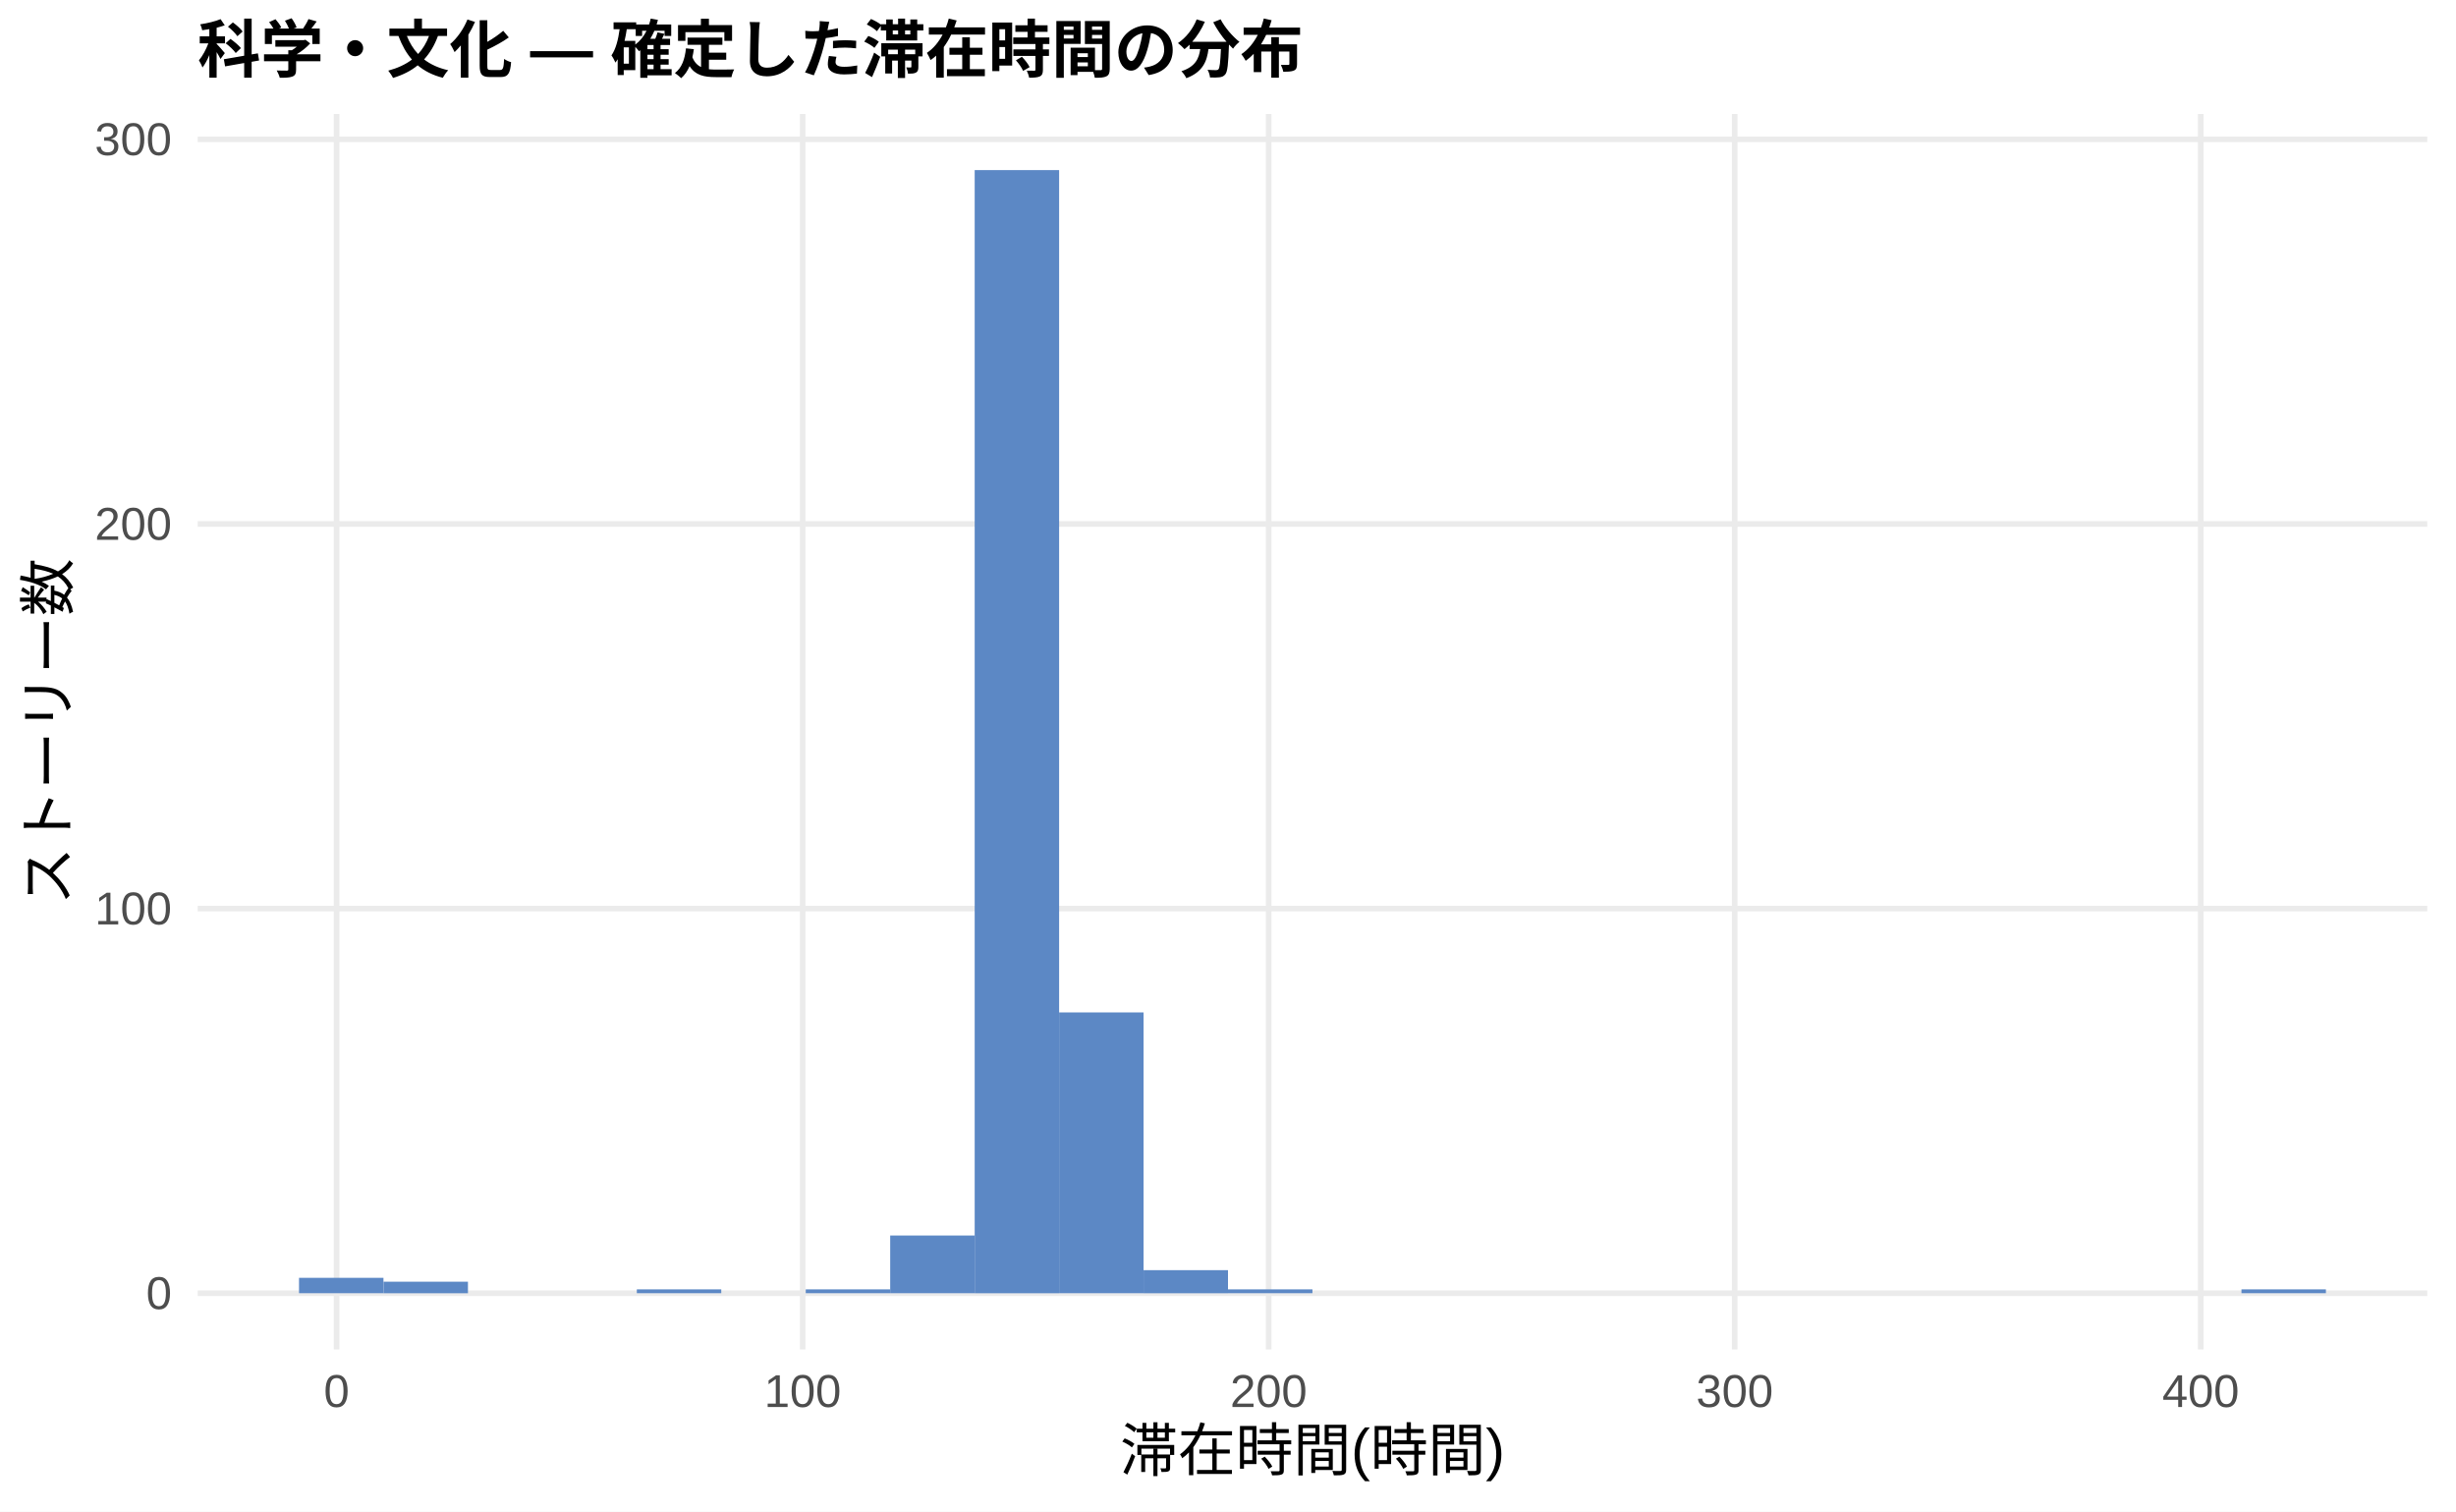
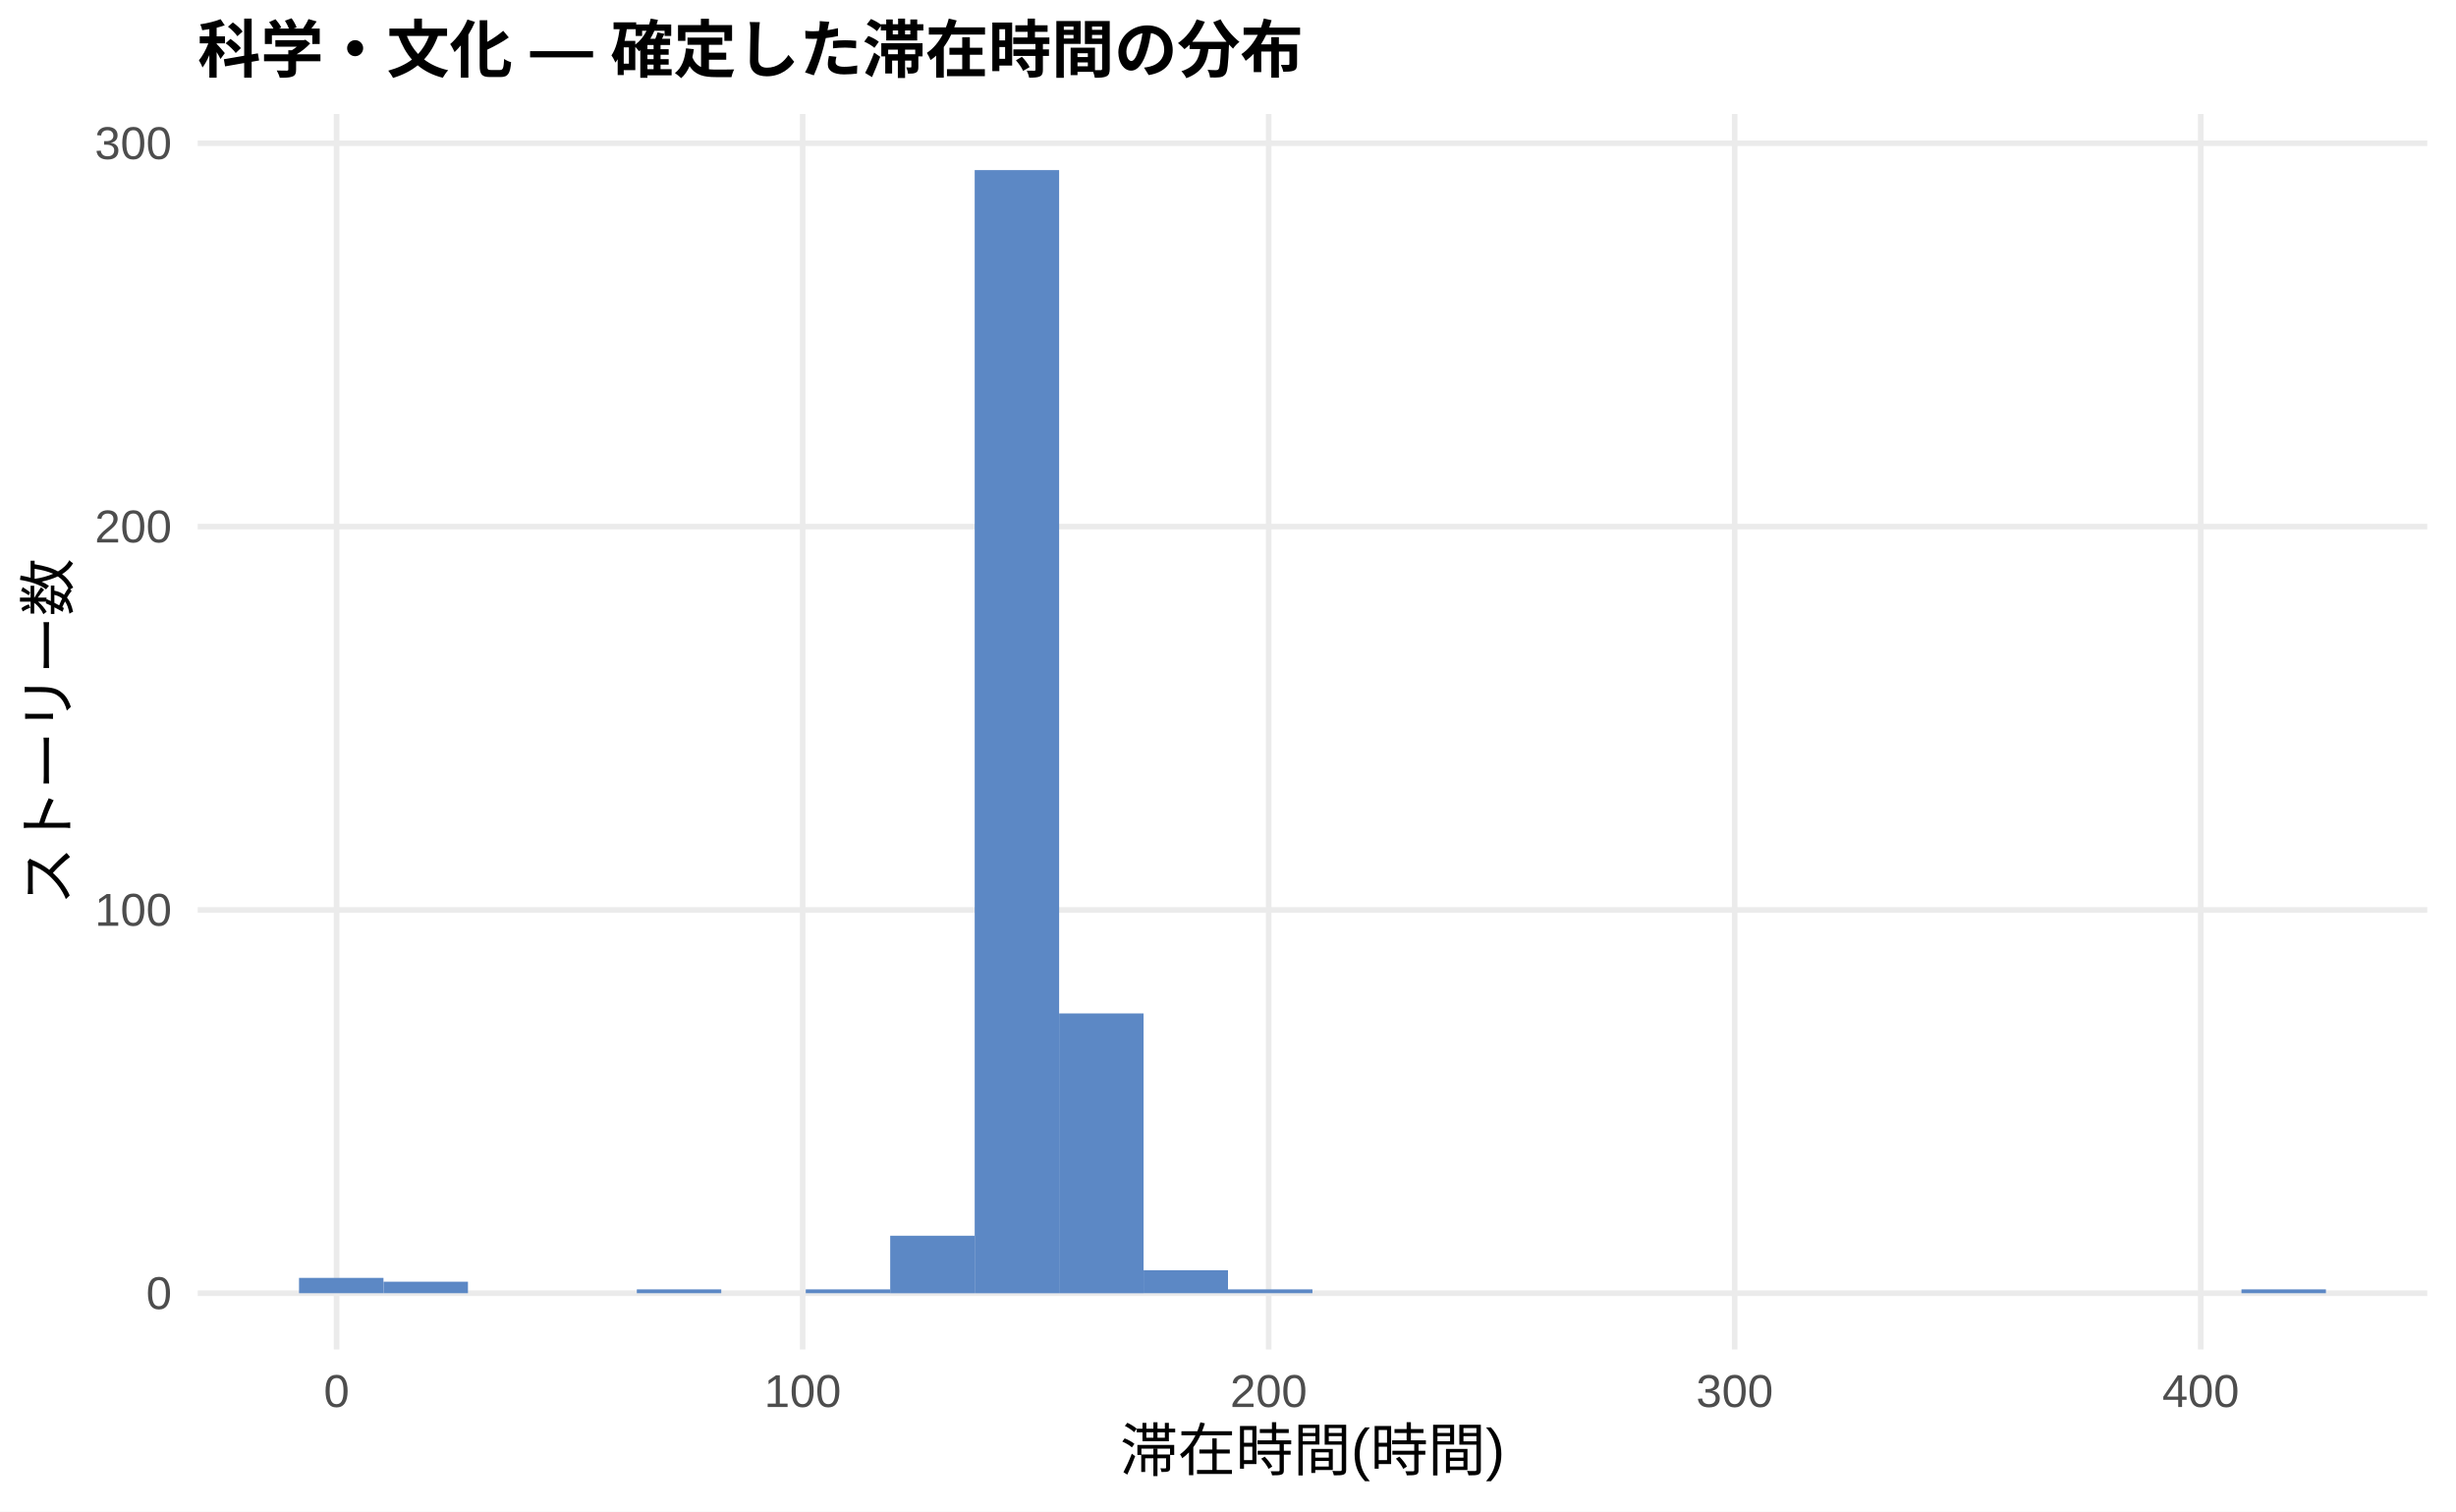
<svg xmlns="http://www.w3.org/2000/svg" width="468.00pt" height="288.00pt" viewBox="0 0 468.00 288.00">
  <g class="svglite">
    <defs>
      <style type="text/css">
    .svglite line, .svglite polyline, .svglite polygon, .svglite path, .svglite rect, .svglite circle {
      fill: none;
      stroke: #000000;
      stroke-linecap: round;
      stroke-linejoin: round;
      stroke-miterlimit: 10.00;
    }
    .svglite text {
      white-space: pre;
    }
    .svglite g.glyphgroup path {
      fill: inherit;
      stroke: none;
    }
  </style>
    </defs>
    <rect width="100%" height="100%" style="stroke: none; fill: #FFFFFF;" />
    <defs>
      <clipPath id="cpMC4wMHw0NjguMDB8MC4wMHwyODguMDA=">
        <rect x="0.00" y="0.00" width="468.00" height="288.00" />
      </clipPath>
    </defs>
    <g clip-path="url(#cpMC4wMHw0NjguMDB8MC4wMHwyODguMDA=)">
      <rect x="0.00" y="0.00" width="468.00" height="288.00" style="stroke-width: 1.07; stroke: none; fill: #FFFFFF;" />
    </g>
    <defs>
      <clipPath id="cpMzcuNjd8NDYyLjUyfDIxLjcxfDI1Ny4xMg==">
        <rect x="37.67" y="21.71" width="424.85" height="235.41" />
      </clipPath>
    </defs>
    <g clip-path="url(#cpMzcuNjd8NDYyLjUyfDIxLjcxfDI1Ny4xMg==)">
      <polyline points="37.67,246.42 462.52,246.42 " style="stroke-width: 1.07; stroke: #EBEBEB; stroke-linecap: butt;" />
-       <polyline points="37.67,173.13 462.52,173.13 " style="stroke-width: 1.07; stroke: #EBEBEB; stroke-linecap: butt;" />
-       <polyline points="37.67,99.84 462.52,99.84 " style="stroke-width: 1.07; stroke: #EBEBEB; stroke-linecap: butt;" />
-       <polyline points="37.67,26.55 462.52,26.55 " style="stroke-width: 1.07; stroke: #EBEBEB; stroke-linecap: butt;" />
+       <polyline points="37.67,173.38 462.52,173.38 " style="stroke-width: 1.07; stroke: #EBEBEB; stroke-linecap: butt;" />
+       <polyline points="37.67,100.34 462.52,100.34 " style="stroke-width: 1.07; stroke: #EBEBEB; stroke-linecap: butt;" />
+       <polyline points="37.67,27.30 462.52,27.30 " style="stroke-width: 1.07; stroke: #EBEBEB; stroke-linecap: butt;" />
      <polyline points="64.14,257.12 64.14,21.71 " style="stroke-width: 1.07; stroke: #EBEBEB; stroke-linecap: butt;" />
      <polyline points="152.95,257.12 152.95,21.71 " style="stroke-width: 1.07; stroke: #EBEBEB; stroke-linecap: butt;" />
      <polyline points="241.75,257.12 241.75,21.71 " style="stroke-width: 1.07; stroke: #EBEBEB; stroke-linecap: butt;" />
      <polyline points="330.55,257.12 330.55,21.71 " style="stroke-width: 1.07; stroke: #EBEBEB; stroke-linecap: butt;" />
      <polyline points="419.36,257.12 419.36,21.71 " style="stroke-width: 1.07; stroke: #EBEBEB; stroke-linecap: butt;" />
-       <rect x="56.98" y="243.48" width="16.09" height="2.93" style="stroke-width: 1.07; stroke: none; stroke-linecap: butt; stroke-linejoin: miter; fill: #5C88C5;" />
-       <rect x="73.08" y="244.22" width="16.09" height="2.20" style="stroke-width: 1.07; stroke: none; stroke-linecap: butt; stroke-linejoin: miter; fill: #5C88C5;" />
+       <rect x="56.98" y="243.49" width="16.09" height="2.92" style="stroke-width: 1.07; stroke: none; stroke-linecap: butt; stroke-linejoin: miter; fill: #5C88C5;" />
+       <rect x="73.08" y="244.22" width="16.09" height="2.19" style="stroke-width: 1.07; stroke: none; stroke-linecap: butt; stroke-linejoin: miter; fill: #5C88C5;" />
      <rect x="89.17" y="246.42" width="16.09" height="0.00" style="stroke-width: 1.07; stroke: none; stroke-linecap: butt; stroke-linejoin: miter; fill: #5C88C5;" />
      <rect x="105.26" y="246.42" width="16.09" height="0.00" style="stroke-width: 1.07; stroke: none; stroke-linecap: butt; stroke-linejoin: miter; fill: #5C88C5;" />
      <rect x="121.35" y="245.68" width="16.09" height="0.73" style="stroke-width: 1.07; stroke: none; stroke-linecap: butt; stroke-linejoin: miter; fill: #5C88C5;" />
      <rect x="137.45" y="246.42" width="16.09" height="0.00" style="stroke-width: 1.07; stroke: none; stroke-linecap: butt; stroke-linejoin: miter; fill: #5C88C5;" />
      <rect x="153.54" y="245.68" width="16.09" height="0.73" style="stroke-width: 1.07; stroke: none; stroke-linecap: butt; stroke-linejoin: miter; fill: #5C88C5;" />
-       <rect x="169.63" y="235.42" width="16.09" height="10.99" style="stroke-width: 1.07; stroke: none; stroke-linecap: butt; stroke-linejoin: miter; fill: #5C88C5;" />
+       <rect x="169.63" y="235.46" width="16.09" height="10.96" style="stroke-width: 1.07; stroke: none; stroke-linecap: butt; stroke-linejoin: miter; fill: #5C88C5;" />
      <rect x="185.73" y="32.41" width="16.09" height="214.01" style="stroke-width: 1.07; stroke: none; stroke-linecap: butt; stroke-linejoin: miter; fill: #5C88C5;" />
-       <rect x="201.82" y="192.91" width="16.09" height="53.50" style="stroke-width: 1.07; stroke: none; stroke-linecap: butt; stroke-linejoin: miter; fill: #5C88C5;" />
-       <rect x="217.91" y="242.02" width="16.09" height="4.40" style="stroke-width: 1.07; stroke: none; stroke-linecap: butt; stroke-linejoin: miter; fill: #5C88C5;" />
+       <rect x="201.82" y="193.10" width="16.09" height="53.32" style="stroke-width: 1.07; stroke: none; stroke-linecap: butt; stroke-linejoin: miter; fill: #5C88C5;" />
+       <rect x="217.91" y="242.03" width="16.09" height="4.38" style="stroke-width: 1.07; stroke: none; stroke-linecap: butt; stroke-linejoin: miter; fill: #5C88C5;" />
      <rect x="234.00" y="245.68" width="16.09" height="0.73" style="stroke-width: 1.07; stroke: none; stroke-linecap: butt; stroke-linejoin: miter; fill: #5C88C5;" />
      <rect x="250.10" y="246.42" width="16.09" height="0.00" style="stroke-width: 1.07; stroke: none; stroke-linecap: butt; stroke-linejoin: miter; fill: #5C88C5;" />
      <rect x="266.19" y="246.42" width="16.09" height="0.00" style="stroke-width: 1.07; stroke: none; stroke-linecap: butt; stroke-linejoin: miter; fill: #5C88C5;" />
      <rect x="282.28" y="246.42" width="16.09" height="0.00" style="stroke-width: 1.07; stroke: none; stroke-linecap: butt; stroke-linejoin: miter; fill: #5C88C5;" />
      <rect x="298.37" y="246.42" width="16.09" height="0.00" style="stroke-width: 1.07; stroke: none; stroke-linecap: butt; stroke-linejoin: miter; fill: #5C88C5;" />
      <rect x="314.47" y="246.42" width="16.09" height="0.00" style="stroke-width: 1.07; stroke: none; stroke-linecap: butt; stroke-linejoin: miter; fill: #5C88C5;" />
      <rect x="330.56" y="246.42" width="16.09" height="0.00" style="stroke-width: 1.07; stroke: none; stroke-linecap: butt; stroke-linejoin: miter; fill: #5C88C5;" />
      <rect x="346.65" y="246.42" width="16.09" height="0.00" style="stroke-width: 1.07; stroke: none; stroke-linecap: butt; stroke-linejoin: miter; fill: #5C88C5;" />
      <rect x="362.75" y="246.42" width="16.09" height="0.00" style="stroke-width: 1.07; stroke: none; stroke-linecap: butt; stroke-linejoin: miter; fill: #5C88C5;" />
      <rect x="378.84" y="246.42" width="16.09" height="0.00" style="stroke-width: 1.07; stroke: none; stroke-linecap: butt; stroke-linejoin: miter; fill: #5C88C5;" />
      <rect x="394.93" y="246.42" width="16.09" height="0.00" style="stroke-width: 1.07; stroke: none; stroke-linecap: butt; stroke-linejoin: miter; fill: #5C88C5;" />
      <rect x="411.02" y="246.42" width="16.09" height="0.00" style="stroke-width: 1.07; stroke: none; stroke-linecap: butt; stroke-linejoin: miter; fill: #5C88C5;" />
      <rect x="427.12" y="245.68" width="16.09" height="0.73" style="stroke-width: 1.07; stroke: none; stroke-linecap: butt; stroke-linejoin: miter; fill: #5C88C5;" />
    </g>
    <g clip-path="url(#cpMC4wMHw0NjguMDB8MC4wMHwyODguMDA=)">
      <text x="32.74" y="249.44" text-anchor="end" style="font-size: 8.80px;fill: #4D4D4D; font-family: &quot;Liberation Sans&quot;;" textLength="4.89px" lengthAdjust="spacingAndGlyphs">0</text>
-       <text x="32.74" y="176.15" text-anchor="end" style="font-size: 8.80px;fill: #4D4D4D; font-family: &quot;Liberation Sans&quot;;" textLength="14.67px" lengthAdjust="spacingAndGlyphs">100</text>
-       <text x="32.74" y="102.86" text-anchor="end" style="font-size: 8.80px;fill: #4D4D4D; font-family: &quot;Liberation Sans&quot;;" textLength="14.67px" lengthAdjust="spacingAndGlyphs">200</text>
-       <text x="32.74" y="29.57" text-anchor="end" style="font-size: 8.80px;fill: #4D4D4D; font-family: &quot;Liberation Sans&quot;;" textLength="14.67px" lengthAdjust="spacingAndGlyphs">300</text>
+       <text x="32.74" y="176.40" text-anchor="end" style="font-size: 8.80px;fill: #4D4D4D; font-family: &quot;Liberation Sans&quot;;" textLength="14.67px" lengthAdjust="spacingAndGlyphs">100</text>
+       <text x="32.74" y="103.36" text-anchor="end" style="font-size: 8.80px;fill: #4D4D4D; font-family: &quot;Liberation Sans&quot;;" textLength="14.67px" lengthAdjust="spacingAndGlyphs">200</text>
+       <text x="32.74" y="30.32" text-anchor="end" style="font-size: 8.80px;fill: #4D4D4D; font-family: &quot;Liberation Sans&quot;;" textLength="14.67px" lengthAdjust="spacingAndGlyphs">300</text>
      <text x="64.14" y="268.10" text-anchor="middle" style="font-size: 8.80px;fill: #4D4D4D; font-family: &quot;Liberation Sans&quot;;" textLength="4.89px" lengthAdjust="spacingAndGlyphs">0</text>
      <text x="152.95" y="268.10" text-anchor="middle" style="font-size: 8.80px;fill: #4D4D4D; font-family: &quot;Liberation Sans&quot;;" textLength="14.67px" lengthAdjust="spacingAndGlyphs">100</text>
      <text x="241.75" y="268.10" text-anchor="middle" style="font-size: 8.80px;fill: #4D4D4D; font-family: &quot;Liberation Sans&quot;;" textLength="14.67px" lengthAdjust="spacingAndGlyphs">200</text>
      <text x="330.55" y="268.10" text-anchor="middle" style="font-size: 8.80px;fill: #4D4D4D; font-family: &quot;Liberation Sans&quot;;" textLength="14.67px" lengthAdjust="spacingAndGlyphs">300</text>
      <text x="419.36" y="268.10" text-anchor="middle" style="font-size: 8.80px;fill: #4D4D4D; font-family: &quot;Liberation Sans&quot;;" textLength="14.67px" lengthAdjust="spacingAndGlyphs">400</text>
      <text x="250.10" y="280.24" text-anchor="middle" style="font-size: 11.00px; font-family: &quot;Liberation Sans&quot;;" textLength="73.31px" lengthAdjust="spacingAndGlyphs">滞在時間(時間)</text>
      <text transform="translate(13.05,139.41) rotate(-90)" text-anchor="middle" style="font-size: 11.00px; font-family: &quot;Liberation Sans&quot;;" textLength="66.00px" lengthAdjust="spacingAndGlyphs">ストーリー数</text>
      <text x="37.67" y="13.74" style="font-size: 12.00px; font-weight: bold; font-family: &quot;Liberation Sans&quot;;" textLength="210.66px" lengthAdjust="spacingAndGlyphs">科学・文化 — 確定した滞在時間の分布</text>
    </g>
  </g>
</svg>
